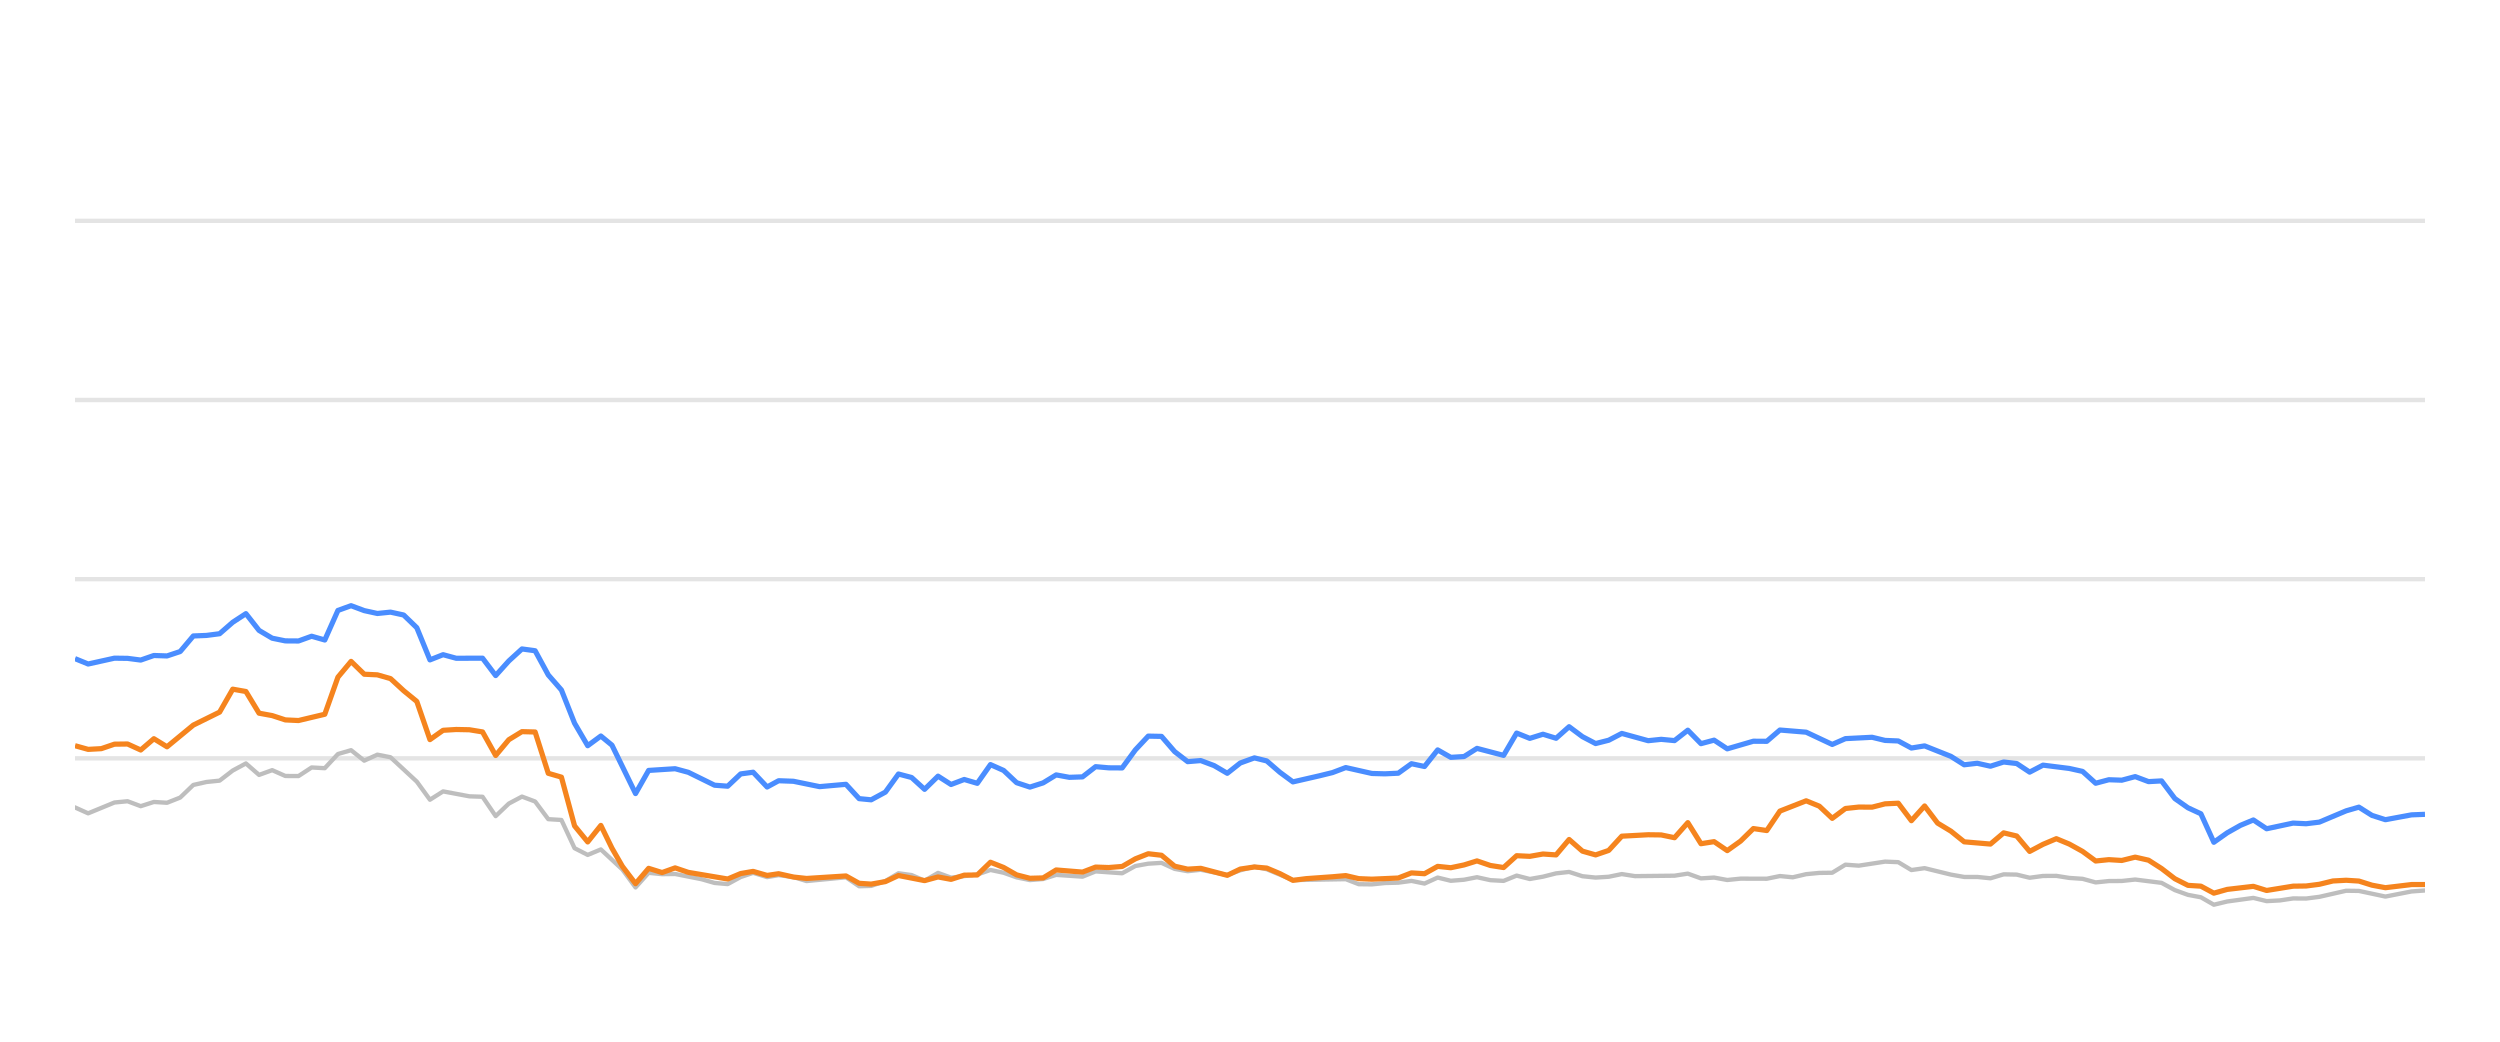
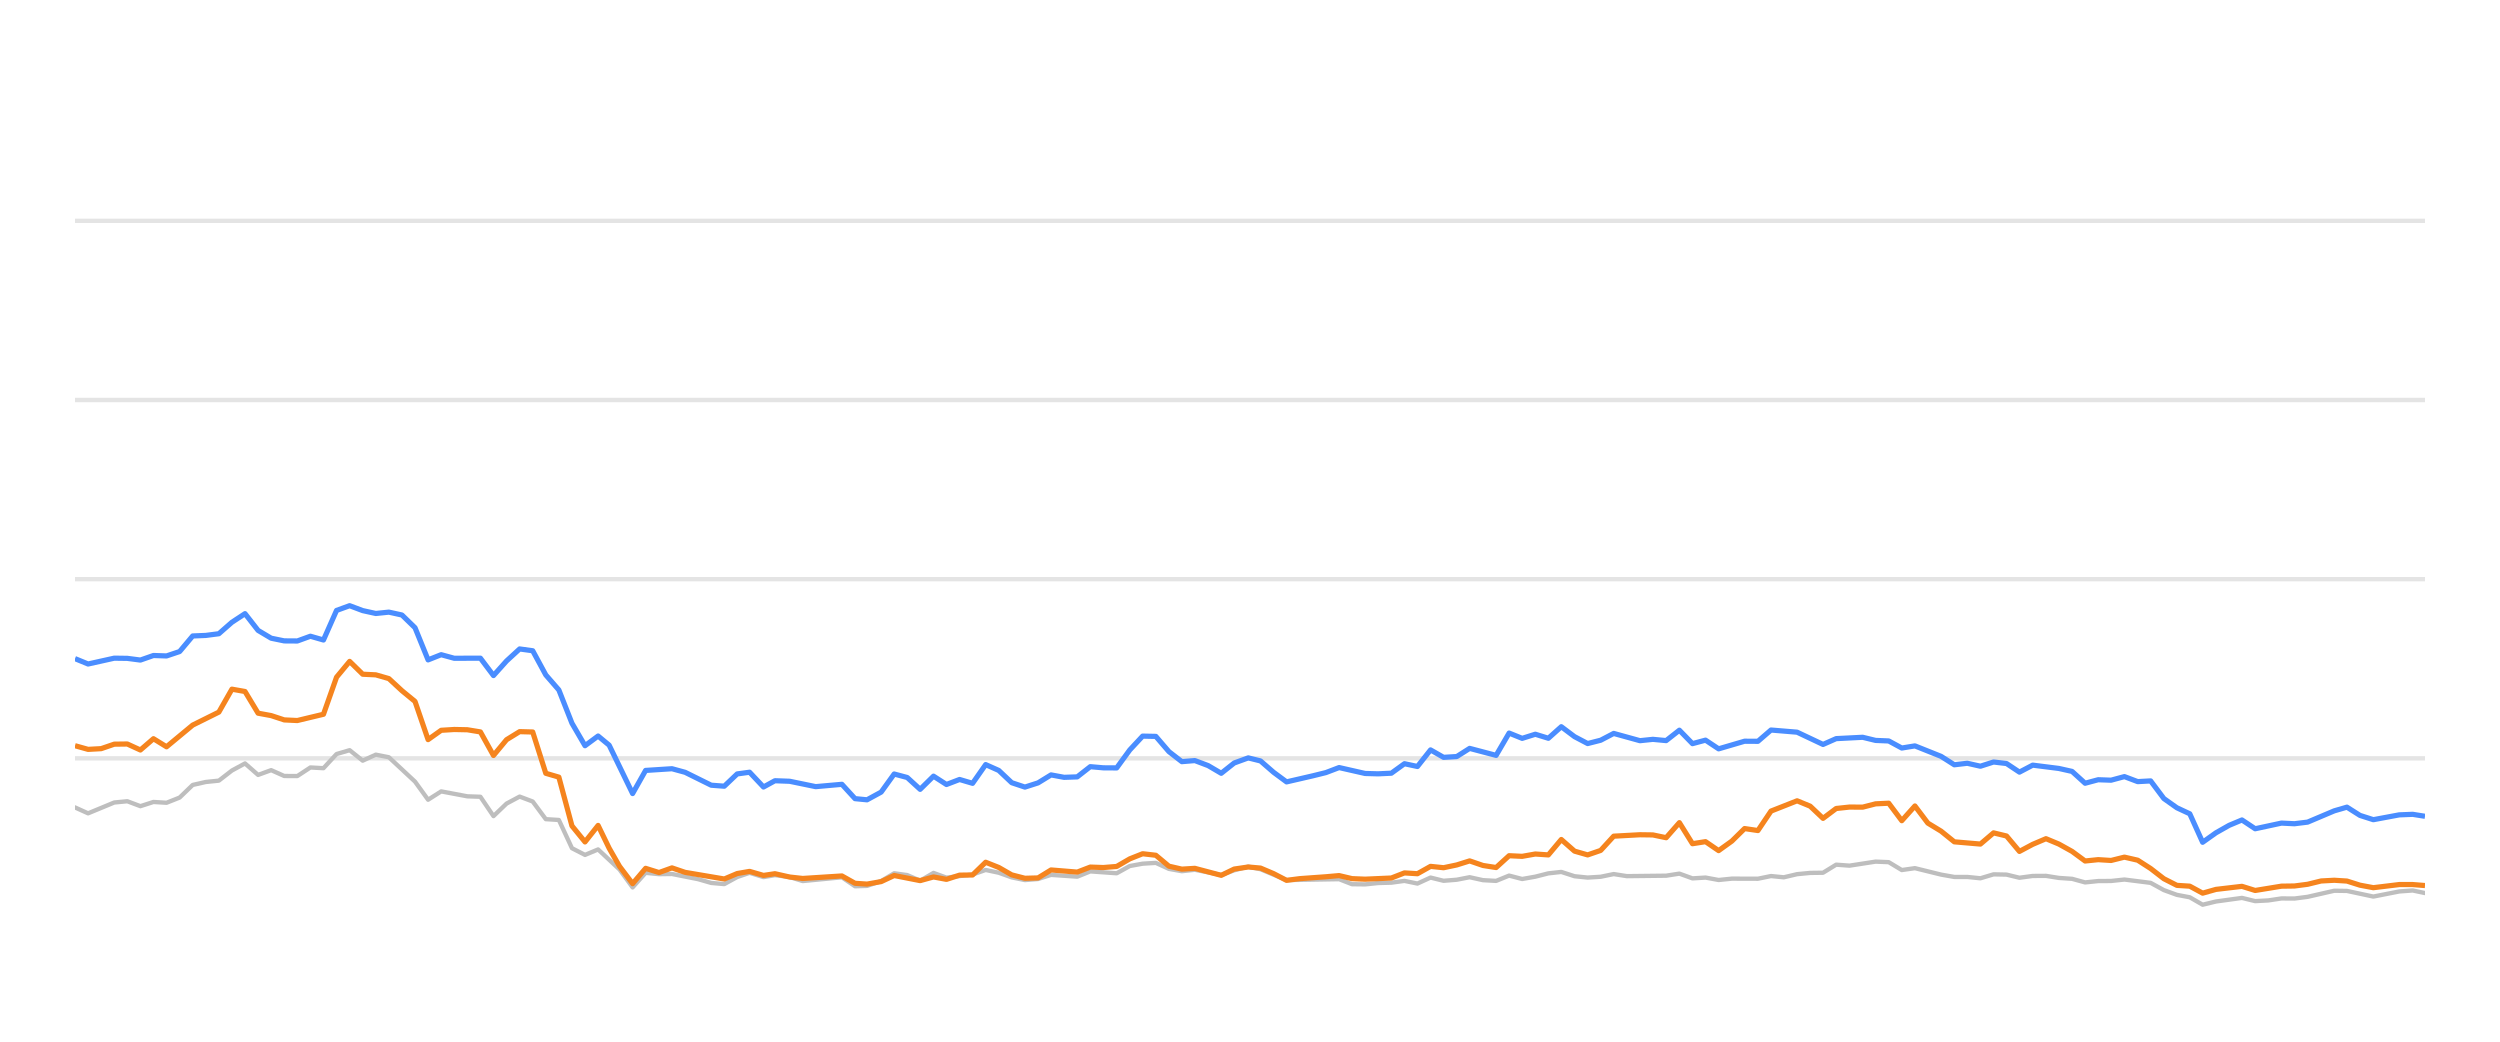
<svg xmlns="http://www.w3.org/2000/svg" width="288pt" height="120pt" viewBox="0 0 288 120" version="1.1">
  <defs>
    <style type="text/css">*{stroke-linejoin: round; stroke-linecap: butt}</style>
  </defs>
  <g id="figure_1">
    <g id="patch_1">
      <path d="M 0 120  L 288 120  L 288 0  L 0 0  L 0 120  z " style="fill: none; opacity: 0" />
    </g>
    <g id="axes_1">
      <g id="patch_2">
        <path d="M 8.64 108  L 279.36 108  L 279.36 4.8  L 8.64 4.8  L 8.64 108  z " style="fill: none" />
      </g>
      <g id="matplotlib.axis_1" />
      <g id="matplotlib.axis_2" />
      <g id="line2d_1">
-         <path d="M 8.64 87.36  L 279.36 87.36  " clip-path="url(#p3120e0ace7)" style="fill: none; stroke: #b2b2b2; stroke-opacity: 0.35; stroke-width: 0.5; stroke-linecap: square" />
+         <path d="M 8.64 87.36  L 279.36 87.36  " clip-path="url(#pc3cf542e31)" style="fill: none; stroke: #b2b2b2; stroke-opacity: 0.35; stroke-width: 0.5; stroke-linecap: square" />
      </g>
      <g id="line2d_2">
-         <path d="M 8.64 66.72  L 279.36 66.72  " clip-path="url(#p3120e0ace7)" style="fill: none; stroke: #b2b2b2; stroke-opacity: 0.35; stroke-width: 0.5; stroke-linecap: square" />
+         <path d="M 8.64 66.72  L 279.36 66.72  " clip-path="url(#pc3cf542e31)" style="fill: none; stroke: #b2b2b2; stroke-opacity: 0.35; stroke-width: 0.5; stroke-linecap: square" />
      </g>
      <g id="line2d_3">
-         <path d="M 8.64 46.08  L 279.36 46.08  " clip-path="url(#p3120e0ace7)" style="fill: none; stroke: #b2b2b2; stroke-opacity: 0.35; stroke-width: 0.5; stroke-linecap: square" />
+         <path d="M 8.64 46.08  L 279.36 46.08  " clip-path="url(#pc3cf542e31)" style="fill: none; stroke: #b2b2b2; stroke-opacity: 0.35; stroke-width: 0.5; stroke-linecap: square" />
      </g>
      <g id="line2d_4">
-         <path d="M 8.64 25.44  L 279.36 25.44  " clip-path="url(#p3120e0ace7)" style="fill: none; stroke: #b2b2b2; stroke-opacity: 0.35; stroke-width: 0.5; stroke-linecap: square" />
+         <path d="M 8.64 25.44  L 279.36 25.44  " clip-path="url(#pc3cf542e31)" style="fill: none; stroke: #b2b2b2; stroke-opacity: 0.35; stroke-width: 0.5; stroke-linecap: square" />
      </g>
      <g id="line2d_5">
-         <path d="M 8.64 93.015  L 10.154 93.696  L 13.183 92.448  L 14.698 92.303  L 16.212 92.871  L 17.727 92.386  L 19.241 92.479  L 20.756 91.88  L 22.27 90.425  L 23.784 90.084  L 25.299 89.93  L 26.813 88.764  L 28.328 87.948  L 29.842 89.269  L 31.357 88.722  L 32.871 89.393  L 34.386 89.403  L 35.9 88.413  L 37.415 88.495  L 38.929 86.865  L 40.443 86.421  L 41.958 87.628  L 43.472 86.937  L 44.987 87.236  L 48.016 90.043  L 49.53 92.128  L 51.045 91.168  L 54.073 91.736  L 55.588 91.787  L 57.102 94.016  L 58.617 92.572  L 60.131 91.767  L 61.646 92.334  L 63.16 94.367  L 64.675 94.46  L 66.189 97.711  L 67.704 98.485  L 69.218 97.855  L 71.7 100.167  L 73.214 102.231  L 74.722 100.549  L 76.271 100.704  L 77.773 100.683  L 80.807 101.282  L 82.316 101.715  L 83.83 101.849  L 85.326 101.034  L 86.761 100.549  L 88.372 101.044  L 89.697 100.817  L 91.399 101.034  L 92.912 101.498  L 97.454 101.065  L 98.973 102.097  L 100.36 102.056  L 101.997 101.498  L 103.504 100.601  L 105.016 100.807  L 106.512 101.457  L 108.061 100.559  L 109.56 101.106  L 112.584 100.745  L 114.102 100.219  L 115.615 100.539  L 117.118 101.075  L 118.647 101.385  L 120.166 101.261  L 121.671 100.786  L 124.705 100.993  L 126.217 100.384  L 129.273 100.601  L 130.792 99.765  L 132.28 99.496  L 133.806 99.403  L 135.32 100.095  L 136.82 100.363  L 138.326 100.198  L 141.381 100.797  L 142.881 100.26  L 144.508 99.837  L 145.929 100.136  L 148.945 101.385  L 155.031 101.282  L 156.526 101.86  L 158.042 101.88  L 159.543 101.725  L 161.08 101.684  L 162.599 101.478  L 164.103 101.787  L 165.62 101.096  L 167.13 101.467  L 168.658 101.344  L 170.149 101.055  L 171.691 101.395  L 173.213 101.478  L 174.718 100.869  L 176.231 101.261  L 177.752 100.993  L 179.263 100.611  L 180.761 100.446  L 182.296 100.941  L 183.814 101.096  L 185.322 101.003  L 186.831 100.693  L 188.352 100.931  L 192.905 100.879  L 194.436 100.642  L 195.953 101.189  L 197.464 101.096  L 198.981 101.375  L 200.512 101.22  L 203.533 101.23  L 205.046 100.92  L 206.528 101.065  L 208.069 100.704  L 209.584 100.559  L 211.073 100.539  L 212.593 99.61  L 214.138 99.723  L 217.158 99.259  L 218.679 99.321  L 220.192 100.229  L 221.714 100.012  L 224.746 100.755  L 226.275 101.024  L 227.779 101.024  L 229.299 101.178  L 230.822 100.724  L 232.325 100.755  L 233.818 101.117  L 235.357 100.91  L 236.891 100.9  L 238.383 101.137  L 239.913 101.24  L 241.422 101.653  L 242.938 101.498  L 244.43 101.488  L 245.976 101.323  L 249.012 101.705  L 250.544 102.541  L 252.053 103.088  L 253.542 103.366  L 255.034 104.223  L 256.581 103.851  L 259.587 103.439  L 261.117 103.81  L 262.641 103.728  L 264.161 103.5  L 265.665 103.511  L 267.19 103.315  L 270.278 102.613  L 271.744 102.634  L 274.801 103.284  L 277.801 102.696  L 279.36 102.582  L 279.36 102.582  " clip-path="url(#p3120e0ace7)" style="fill: none; stroke: #bebebe; stroke-width: 0.5; stroke-linecap: round" />
+         <path d="M 8.64 93.015  L 10.147 93.696  L 13.16 92.448  L 14.666 92.303  L 16.173 92.871  L 17.679 92.386  L 19.186 92.479  L 20.692 91.88  L 22.199 90.425  L 23.705 90.084  L 25.212 89.93  L 26.718 88.764  L 28.225 87.948  L 29.731 89.269  L 31.238 88.722  L 32.744 89.393  L 34.251 89.403  L 35.757 88.413  L 37.264 88.495  L 38.771 86.865  L 40.277 86.421  L 41.784 87.628  L 43.29 86.937  L 44.797 87.236  L 47.81 90.043  L 49.316 92.128  L 50.823 91.168  L 53.836 91.736  L 55.342 91.787  L 56.849 94.016  L 58.355 92.572  L 59.862 91.767  L 61.368 92.334  L 62.875 94.367  L 64.381 94.46  L 65.888 97.711  L 67.394 98.485  L 68.901 97.855  L 71.37 100.167  L 72.876 102.231  L 74.376 100.549  L 75.917 100.704  L 77.411 100.683  L 80.43 101.282  L 81.931 101.715  L 83.437 101.849  L 84.925 101.034  L 86.352 100.549  L 87.955 101.044  L 89.273 100.817  L 90.966 101.034  L 92.471 101.498  L 96.989 101.065  L 98.5 102.097  L 99.88 102.056  L 101.508 101.498  L 103.008 100.601  L 104.512 100.807  L 106 101.457  L 107.541 100.559  L 109.032 101.106  L 112.04 100.745  L 113.55 100.219  L 115.056 100.539  L 116.551 101.075  L 118.072 101.385  L 119.583 101.261  L 121.08 100.786  L 124.098 100.993  L 125.602 100.384  L 128.642 100.601  L 130.152 99.765  L 131.633 99.496  L 133.151 99.403  L 134.658 100.095  L 136.149 100.363  L 137.647 100.198  L 140.686 100.797  L 142.179 100.26  L 143.798 99.837  L 145.21 100.136  L 148.211 101.385  L 154.265 101.282  L 155.752 101.86  L 157.26 101.88  L 158.754 101.725  L 160.283 101.684  L 161.793 101.478  L 163.29 101.787  L 164.799 101.096  L 166.3 101.467  L 167.821 101.344  L 169.304 101.055  L 170.838 101.395  L 172.352 101.478  L 173.849 100.869  L 175.354 101.261  L 176.867 100.993  L 178.371 100.611  L 179.861 100.446  L 181.387 100.941  L 182.897 101.096  L 184.397 101.003  L 185.899 100.693  L 187.412 100.931  L 191.941 100.879  L 193.464 100.642  L 194.973 101.189  L 196.476 101.096  L 197.985 101.375  L 199.508 101.22  L 202.513 101.23  L 204.019 100.92  L 205.492 101.065  L 207.025 100.704  L 208.532 100.559  L 210.014 100.539  L 211.526 99.61  L 213.063 99.723  L 216.067 99.259  L 217.58 99.321  L 219.085 100.229  L 220.599 100.012  L 223.615 100.755  L 225.137 101.024  L 226.632 101.024  L 228.144 101.178  L 229.659 100.724  L 231.154 100.755  L 232.64 101.117  L 234.17 100.91  L 235.697 100.9  L 237.181 101.137  L 238.703 101.24  L 240.204 101.653  L 241.712 101.498  L 243.197 101.488  L 244.734 101.323  L 247.754 101.705  L 249.278 102.541  L 250.779 103.088  L 252.261 103.366  L 253.744 104.223  L 255.283 103.851  L 258.274 103.439  L 259.796 103.81  L 261.312 103.728  L 262.824 103.5  L 264.32 103.511  L 265.837 103.315  L 268.909 102.613  L 270.367 102.634  L 273.409 103.284  L 276.393 102.696  L 277.944 102.582  L 279.36 102.881  L 279.36 102.881  " clip-path="url(#pc3cf542e31)" style="fill: none; stroke: #bebebe; stroke-width: 0.5; stroke-linecap: round" />
      </g>
      <g id="line2d_6">
-         <path d="M 8.64 75.874  L 10.154 76.493  L 13.183 75.822  L 14.698 75.843  L 16.212 76.039  L 17.727 75.513  L 19.241 75.564  L 20.756 75.059  L 22.27 73.263  L 23.784 73.201  L 25.299 73.005  L 26.813 71.684  L 28.328 70.693  L 29.842 72.623  L 31.357 73.521  L 32.871 73.83  L 34.386 73.841  L 35.9 73.294  L 37.415 73.727  L 38.929 70.322  L 40.443 69.775  L 41.958 70.342  L 43.472 70.673  L 44.987 70.518  L 46.501 70.848  L 48.016 72.313  L 49.53 76.018  L 51.045 75.42  L 52.559 75.833  L 55.588 75.822  L 57.102 77.824  L 58.617 76.142  L 60.131 74.759  L 61.646 74.966  L 63.16 77.752  L 64.675 79.486  L 66.189 83.315  L 67.704 85.905  L 69.218 84.79  L 70.497 85.843  L 73.214 91.416  L 74.722 88.753  L 77.773 88.557  L 79.296 88.97  L 82.316 90.456  L 83.83 90.57  L 85.326 89.156  L 86.761 88.96  L 88.372 90.662  L 89.697 89.94  L 91.399 90.002  L 94.417 90.621  L 97.454 90.353  L 98.973 92.004  L 100.36 92.138  L 101.997 91.251  L 103.504 89.166  L 105.016 89.568  L 106.512 90.931  L 108.061 89.414  L 109.56 90.373  L 111.078 89.796  L 112.584 90.239  L 114.102 88.082  L 115.615 88.753  L 117.118 90.167  L 118.647 90.673  L 120.166 90.188  L 121.671 89.269  L 123.185 89.548  L 124.705 89.496  L 126.217 88.32  L 127.729 88.454  L 129.273 88.464  L 130.792 86.39  L 132.28 84.801  L 133.806 84.832  L 135.32 86.586  L 136.82 87.742  L 138.326 87.618  L 139.863 88.196  L 141.381 89.083  L 142.881 87.897  L 144.508 87.308  L 145.929 87.659  L 147.445 88.97  L 148.945 90.074  L 151.999 89.372  L 153.504 89.001  L 155.031 88.423  L 158.042 89.104  L 159.543 89.145  L 161.08 89.073  L 162.599 87.979  L 164.103 88.299  L 165.62 86.39  L 167.13 87.246  L 168.658 87.154  L 170.149 86.214  L 173.213 87.019  L 174.718 84.45  L 176.231 85.059  L 177.752 84.584  L 179.263 85.048  L 180.761 83.717  L 182.296 84.863  L 183.814 85.657  L 185.322 85.275  L 186.831 84.491  L 189.87 85.327  L 191.367 85.172  L 192.905 85.317  L 194.436 84.12  L 195.953 85.668  L 197.464 85.265  L 198.981 86.266  L 201.987 85.389  L 203.533 85.399  L 205.046 84.099  L 208.069 84.347  L 211.073 85.76  L 212.593 85.09  L 215.664 84.935  L 217.158 85.296  L 218.679 85.358  L 220.192 86.173  L 221.714 85.926  L 224.746 87.133  L 226.275 88.103  L 227.779 87.928  L 229.299 88.268  L 230.822 87.783  L 232.325 87.959  L 233.818 88.949  L 235.357 88.144  L 238.383 88.526  L 239.913 88.867  L 241.422 90.229  L 242.938 89.826  L 244.43 89.878  L 245.976 89.465  L 247.513 90.043  L 249.012 89.961  L 250.544 91.994  L 252.053 93.057  L 253.542 93.748  L 255.034 97.03  L 256.581 95.936  L 258.102 95.079  L 259.587 94.46  L 261.117 95.472  L 264.161 94.821  L 265.665 94.894  L 267.19 94.708  L 270.278 93.408  L 271.744 92.984  L 273.251 93.934  L 274.801 94.429  L 277.801 93.872  L 279.36 93.81  L 279.36 93.81  " clip-path="url(#p3120e0ace7)" style="fill: none; stroke: #4a8dff; stroke-width: 0.6" />
+         <path d="M 8.64 75.874  L 10.147 76.493  L 13.16 75.822  L 14.666 75.843  L 16.173 76.039  L 17.679 75.513  L 19.186 75.564  L 20.692 75.059  L 22.199 73.263  L 23.705 73.201  L 25.212 73.005  L 26.718 71.684  L 28.225 70.693  L 29.731 72.623  L 31.238 73.521  L 32.744 73.83  L 34.251 73.841  L 35.757 73.294  L 37.264 73.727  L 38.771 70.322  L 40.277 69.775  L 41.784 70.342  L 43.29 70.673  L 44.797 70.518  L 46.303 70.848  L 47.81 72.313  L 49.316 76.018  L 50.823 75.42  L 52.329 75.833  L 55.342 75.822  L 56.849 77.824  L 58.355 76.142  L 59.862 74.759  L 61.368 74.966  L 62.875 77.752  L 64.381 79.486  L 65.888 83.315  L 67.394 85.905  L 68.901 84.79  L 70.173 85.843  L 72.876 91.416  L 74.376 88.753  L 77.411 88.557  L 78.926 88.97  L 81.931 90.456  L 83.437 90.57  L 84.925 89.156  L 86.352 88.96  L 87.955 90.662  L 89.273 89.94  L 90.966 90.002  L 93.968 90.621  L 96.989 90.353  L 98.5 92.004  L 99.88 92.138  L 101.508 91.251  L 103.008 89.166  L 104.512 89.568  L 106 90.931  L 107.541 89.414  L 109.032 90.373  L 110.542 89.796  L 112.04 90.239  L 113.55 88.082  L 115.056 88.753  L 116.551 90.167  L 118.072 90.673  L 119.583 90.188  L 121.08 89.269  L 122.586 89.548  L 124.098 89.496  L 125.602 88.32  L 127.106 88.454  L 128.642 88.464  L 130.152 86.39  L 131.633 84.801  L 133.151 84.832  L 134.658 86.586  L 136.149 87.742  L 137.647 87.618  L 139.176 88.196  L 140.686 89.083  L 142.179 87.897  L 143.798 87.308  L 145.21 87.659  L 146.719 88.97  L 148.211 90.074  L 151.249 89.372  L 152.746 89.001  L 154.265 88.423  L 157.26 89.104  L 158.754 89.145  L 160.283 89.073  L 161.793 87.979  L 163.29 88.299  L 164.799 86.39  L 166.3 87.246  L 167.821 87.154  L 169.304 86.214  L 172.352 87.019  L 173.849 84.45  L 175.354 85.059  L 176.867 84.584  L 178.371 85.048  L 179.861 83.717  L 181.387 84.863  L 182.897 85.657  L 184.397 85.275  L 185.899 84.491  L 188.922 85.327  L 190.411 85.172  L 191.941 85.317  L 193.464 84.12  L 194.973 85.668  L 196.476 85.265  L 197.985 86.266  L 200.976 85.389  L 202.513 85.399  L 204.019 84.099  L 207.025 84.347  L 210.014 85.76  L 211.526 85.09  L 214.581 84.935  L 216.067 85.296  L 217.58 85.358  L 219.085 86.173  L 220.599 85.926  L 223.615 87.133  L 225.137 88.103  L 226.632 87.928  L 228.144 88.268  L 229.659 87.783  L 231.154 87.959  L 232.64 88.949  L 234.17 88.144  L 237.181 88.526  L 238.703 88.867  L 240.204 90.229  L 241.712 89.826  L 243.197 89.878  L 244.734 89.465  L 246.263 90.043  L 247.754 89.961  L 249.278 91.994  L 250.779 93.057  L 252.261 93.748  L 253.744 97.03  L 255.283 95.936  L 256.796 95.079  L 258.274 94.46  L 259.796 95.472  L 262.824 94.821  L 264.32 94.894  L 265.837 94.708  L 268.909 93.408  L 270.367 92.984  L 271.867 93.934  L 273.409 94.429  L 276.393 93.872  L 277.944 93.81  L 279.36 94.037  L 279.36 94.037  " clip-path="url(#pc3cf542e31)" style="fill: none; stroke: #4a8dff; stroke-width: 0.6" />
      </g>
      <g id="line2d_7">
-         <path d="M 8.64 85.905  L 10.154 86.328  L 11.669 86.245  L 13.183 85.729  L 14.698 85.709  L 16.212 86.4  L 17.727 85.1  L 19.241 86.029  L 22.27 83.531  L 25.299 82.035  L 26.813 79.393  L 28.328 79.661  L 29.842 82.159  L 31.357 82.437  L 32.871 82.933  L 34.386 83.005  L 37.415 82.283  L 38.929 78.01  L 40.443 76.194  L 41.958 77.67  L 43.472 77.742  L 44.987 78.175  L 46.501 79.568  L 48.016 80.807  L 49.53 85.203  L 51.045 84.13  L 52.559 84.037  L 54.073 84.068  L 55.588 84.316  L 57.102 87.03  L 58.617 85.213  L 60.131 84.285  L 61.646 84.326  L 63.16 89.083  L 64.675 89.527  L 66.189 95.141  L 67.704 96.989  L 69.218 95.09  L 70.497 97.711  L 71.7 99.806  L 73.214 101.798  L 74.722 100.033  L 76.271 100.518  L 77.773 99.981  L 79.296 100.497  L 83.83 101.261  L 85.326 100.632  L 86.761 100.384  L 88.372 100.848  L 89.697 100.652  L 91.399 101.034  L 92.912 101.199  L 97.454 100.91  L 98.973 101.756  L 100.36 101.849  L 101.997 101.56  L 103.504 100.859  L 106.512 101.447  L 108.061 101.024  L 109.56 101.302  L 111.078 100.817  L 112.584 100.797  L 114.102 99.331  L 115.615 99.93  L 117.118 100.786  L 118.647 101.178  L 120.166 101.137  L 121.671 100.219  L 124.705 100.466  L 126.217 99.888  L 127.729 99.94  L 129.273 99.816  L 130.792 98.939  L 132.28 98.351  L 133.806 98.526  L 135.32 99.785  L 136.82 100.126  L 138.326 100.033  L 141.381 100.838  L 142.881 100.116  L 144.508 99.878  L 145.929 100.002  L 147.445 100.642  L 148.945 101.416  L 150.48 101.22  L 153.504 101.003  L 155.031 100.869  L 156.526 101.22  L 158.042 101.282  L 161.08 101.148  L 162.599 100.559  L 164.103 100.652  L 165.62 99.806  L 167.13 99.961  L 168.658 99.641  L 170.149 99.176  L 171.691 99.703  L 173.213 99.94  L 174.718 98.578  L 176.231 98.65  L 177.752 98.382  L 179.263 98.485  L 180.761 96.71  L 182.296 98.052  L 183.814 98.485  L 185.322 97.969  L 186.831 96.328  L 189.87 96.163  L 191.367 96.184  L 192.905 96.504  L 194.436 94.77  L 195.953 97.195  L 197.464 96.958  L 198.981 97.99  L 200.512 96.896  L 201.987 95.451  L 203.533 95.678  L 205.046 93.438  L 208.069 92.252  L 209.584 92.871  L 211.073 94.274  L 212.593 93.139  L 214.138 92.974  L 215.664 92.984  L 217.158 92.603  L 218.679 92.53  L 220.192 94.543  L 221.714 92.85  L 223.209 94.821  L 224.746 95.75  L 226.275 96.978  L 229.299 97.236  L 230.822 95.946  L 232.325 96.307  L 233.818 98.082  L 235.357 97.267  L 236.891 96.617  L 238.383 97.236  L 239.913 98.082  L 241.422 99.187  L 242.938 99.032  L 244.43 99.125  L 245.976 98.743  L 247.513 99.094  L 249.012 100.054  L 250.544 101.23  L 252.053 101.994  L 253.542 102.087  L 255.034 102.892  L 256.581 102.458  L 259.587 102.107  L 261.117 102.582  L 264.161 102.087  L 265.665 102.066  L 267.19 101.87  L 268.755 101.488  L 270.278 101.406  L 271.744 101.498  L 273.251 101.973  L 274.801 102.262  L 277.801 101.901  L 279.36 101.901  L 279.36 101.901  " clip-path="url(#p3120e0ace7)" style="fill: none; stroke: #f5841e; stroke-width: 0.6" />
+         <path d="M 8.64 85.905  L 10.147 86.328  L 11.653 86.245  L 13.16 85.729  L 14.666 85.709  L 16.173 86.4  L 17.679 85.1  L 19.186 86.029  L 22.199 83.531  L 25.212 82.035  L 26.718 79.393  L 28.225 79.661  L 29.731 82.159  L 31.238 82.437  L 32.744 82.933  L 34.251 83.005  L 37.264 82.283  L 38.771 78.01  L 40.277 76.194  L 41.784 77.67  L 43.29 77.742  L 44.797 78.175  L 46.303 79.568  L 47.81 80.807  L 49.316 85.203  L 50.823 84.13  L 52.329 84.037  L 53.836 84.068  L 55.342 84.316  L 56.849 87.03  L 58.355 85.213  L 59.862 84.285  L 61.368 84.326  L 62.875 89.083  L 64.381 89.527  L 65.888 95.141  L 67.394 96.989  L 68.901 95.09  L 70.173 97.711  L 71.37 99.806  L 72.876 101.798  L 74.376 100.033  L 75.917 100.518  L 77.411 99.981  L 78.926 100.497  L 83.437 101.261  L 84.925 100.632  L 86.352 100.384  L 87.955 100.848  L 89.273 100.652  L 90.966 101.034  L 92.471 101.199  L 96.989 100.91  L 98.5 101.756  L 99.88 101.849  L 101.508 101.56  L 103.008 100.859  L 106 101.447  L 107.541 101.024  L 109.032 101.302  L 110.542 100.817  L 112.04 100.797  L 113.55 99.331  L 115.056 99.93  L 116.551 100.786  L 118.072 101.178  L 119.583 101.137  L 121.08 100.219  L 124.098 100.466  L 125.602 99.888  L 127.106 99.94  L 128.642 99.816  L 130.152 98.939  L 131.633 98.351  L 133.151 98.526  L 134.658 99.785  L 136.149 100.126  L 137.647 100.033  L 140.686 100.838  L 142.179 100.116  L 143.798 99.878  L 145.21 100.002  L 146.719 100.642  L 148.211 101.416  L 149.738 101.22  L 152.746 101.003  L 154.265 100.869  L 155.752 101.22  L 157.26 101.282  L 160.283 101.148  L 161.793 100.559  L 163.29 100.652  L 164.799 99.806  L 166.3 99.961  L 167.821 99.641  L 169.304 99.176  L 170.838 99.703  L 172.352 99.94  L 173.849 98.578  L 175.354 98.65  L 176.867 98.382  L 178.371 98.485  L 179.861 96.71  L 181.387 98.052  L 182.897 98.485  L 184.397 97.969  L 185.899 96.328  L 188.922 96.163  L 190.411 96.184  L 191.941 96.504  L 193.464 94.77  L 194.973 97.195  L 196.476 96.958  L 197.985 97.99  L 199.508 96.896  L 200.976 95.451  L 202.513 95.678  L 204.019 93.438  L 207.025 92.252  L 208.532 92.871  L 210.014 94.274  L 211.526 93.139  L 213.063 92.974  L 214.581 92.984  L 216.067 92.603  L 217.58 92.53  L 219.085 94.543  L 220.599 92.85  L 222.086 94.821  L 223.615 95.75  L 225.137 96.978  L 228.144 97.236  L 229.659 95.946  L 231.154 96.307  L 232.64 98.082  L 234.17 97.267  L 235.697 96.617  L 237.181 97.236  L 238.703 98.082  L 240.204 99.187  L 241.712 99.032  L 243.197 99.125  L 244.734 98.743  L 246.263 99.094  L 247.754 100.054  L 249.278 101.23  L 250.779 101.994  L 252.261 102.087  L 253.744 102.892  L 255.283 102.458  L 258.274 102.107  L 259.796 102.582  L 262.824 102.087  L 264.32 102.066  L 265.837 101.87  L 267.394 101.488  L 268.909 101.406  L 270.367 101.498  L 271.867 101.973  L 273.409 102.262  L 276.393 101.901  L 277.944 101.901  L 279.36 102.014  L 279.36 102.014  " clip-path="url(#pc3cf542e31)" style="fill: none; stroke: #f5841e; stroke-width: 0.6" />
      </g>
    </g>
  </g>
  <defs>
-     <clipPath id="p3120e0ace7">
+     <clipPath id="pc3cf542e31">
      <rect x="8.64" y="4.8" width="270.72" height="103.2" />
    </clipPath>
  </defs>
</svg>
